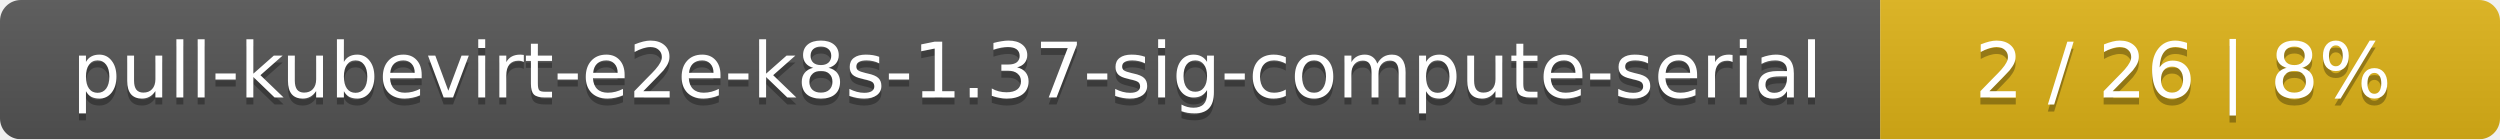
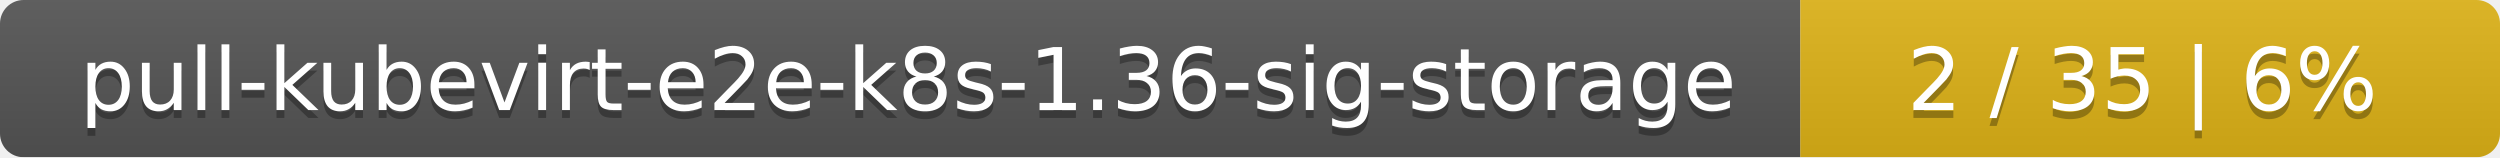
- <svg xmlns="http://www.w3.org/2000/svg" width="359" height="20">
+ <svg xmlns="http://www.w3.org/2000/svg" width="318" height="20">
  <linearGradient id="smooth" x2="0" y2="100%">
    <stop offset="0" stop-color="#bbb" stop-opacity=".1" />
    <stop offset="1" stop-opacity=".1" />
  </linearGradient>
  <mask id="round">
-     <rect width="359" height="20" rx="3" fill="#fff" />
+     <rect width="318" height="20" rx="3" fill="#fff" />
  </mask>
  <g mask="url(#round)">
-     <rect width="270" height="20" fill="#555" />
-     <rect x="270" width="89" height="20" fill="#dfb317" />
-     <rect width="359" height="20" fill="url(#smooth)" />
+     <rect width="229" height="20" fill="#555" />
+     <rect x="229" width="89" height="20" fill="#dfb317" />
+     <rect width="318" height="20" fill="url(#smooth)" />
  </g>
  <g fill="#fff" text-anchor="middle" font-family="DejaVu Sans,Verdana,Geneva,sans-serif" font-size="11">
-     <text x="136" y="15" fill="#010101" fill-opacity=".3">pull-kubevirt-e2e-k8s-1.37-sig-compute-serial</text>
-     <text x="136" y="14">pull-kubevirt-e2e-k8s-1.37-sig-compute-serial</text>
-     <text x="313.5" y="15" fill="#010101" fill-opacity=".3">2 / 26    |    8%</text>
-     <text x="313.5" y="14">2 / 26    |    8%</text>
+     <text x="115.5" y="15" fill="#010101" fill-opacity=".3">pull-kubevirt-e2e-k8s-1.36-sig-storage</text>
+     <text x="115.5" y="14">pull-kubevirt-e2e-k8s-1.36-sig-storage</text>
+     <text x="272.5" y="15" fill="#010101" fill-opacity=".3">2 / 35    |    6%</text>
+     <text x="272.5" y="14">2 / 35    |    6%</text>
  </g>
</svg>
